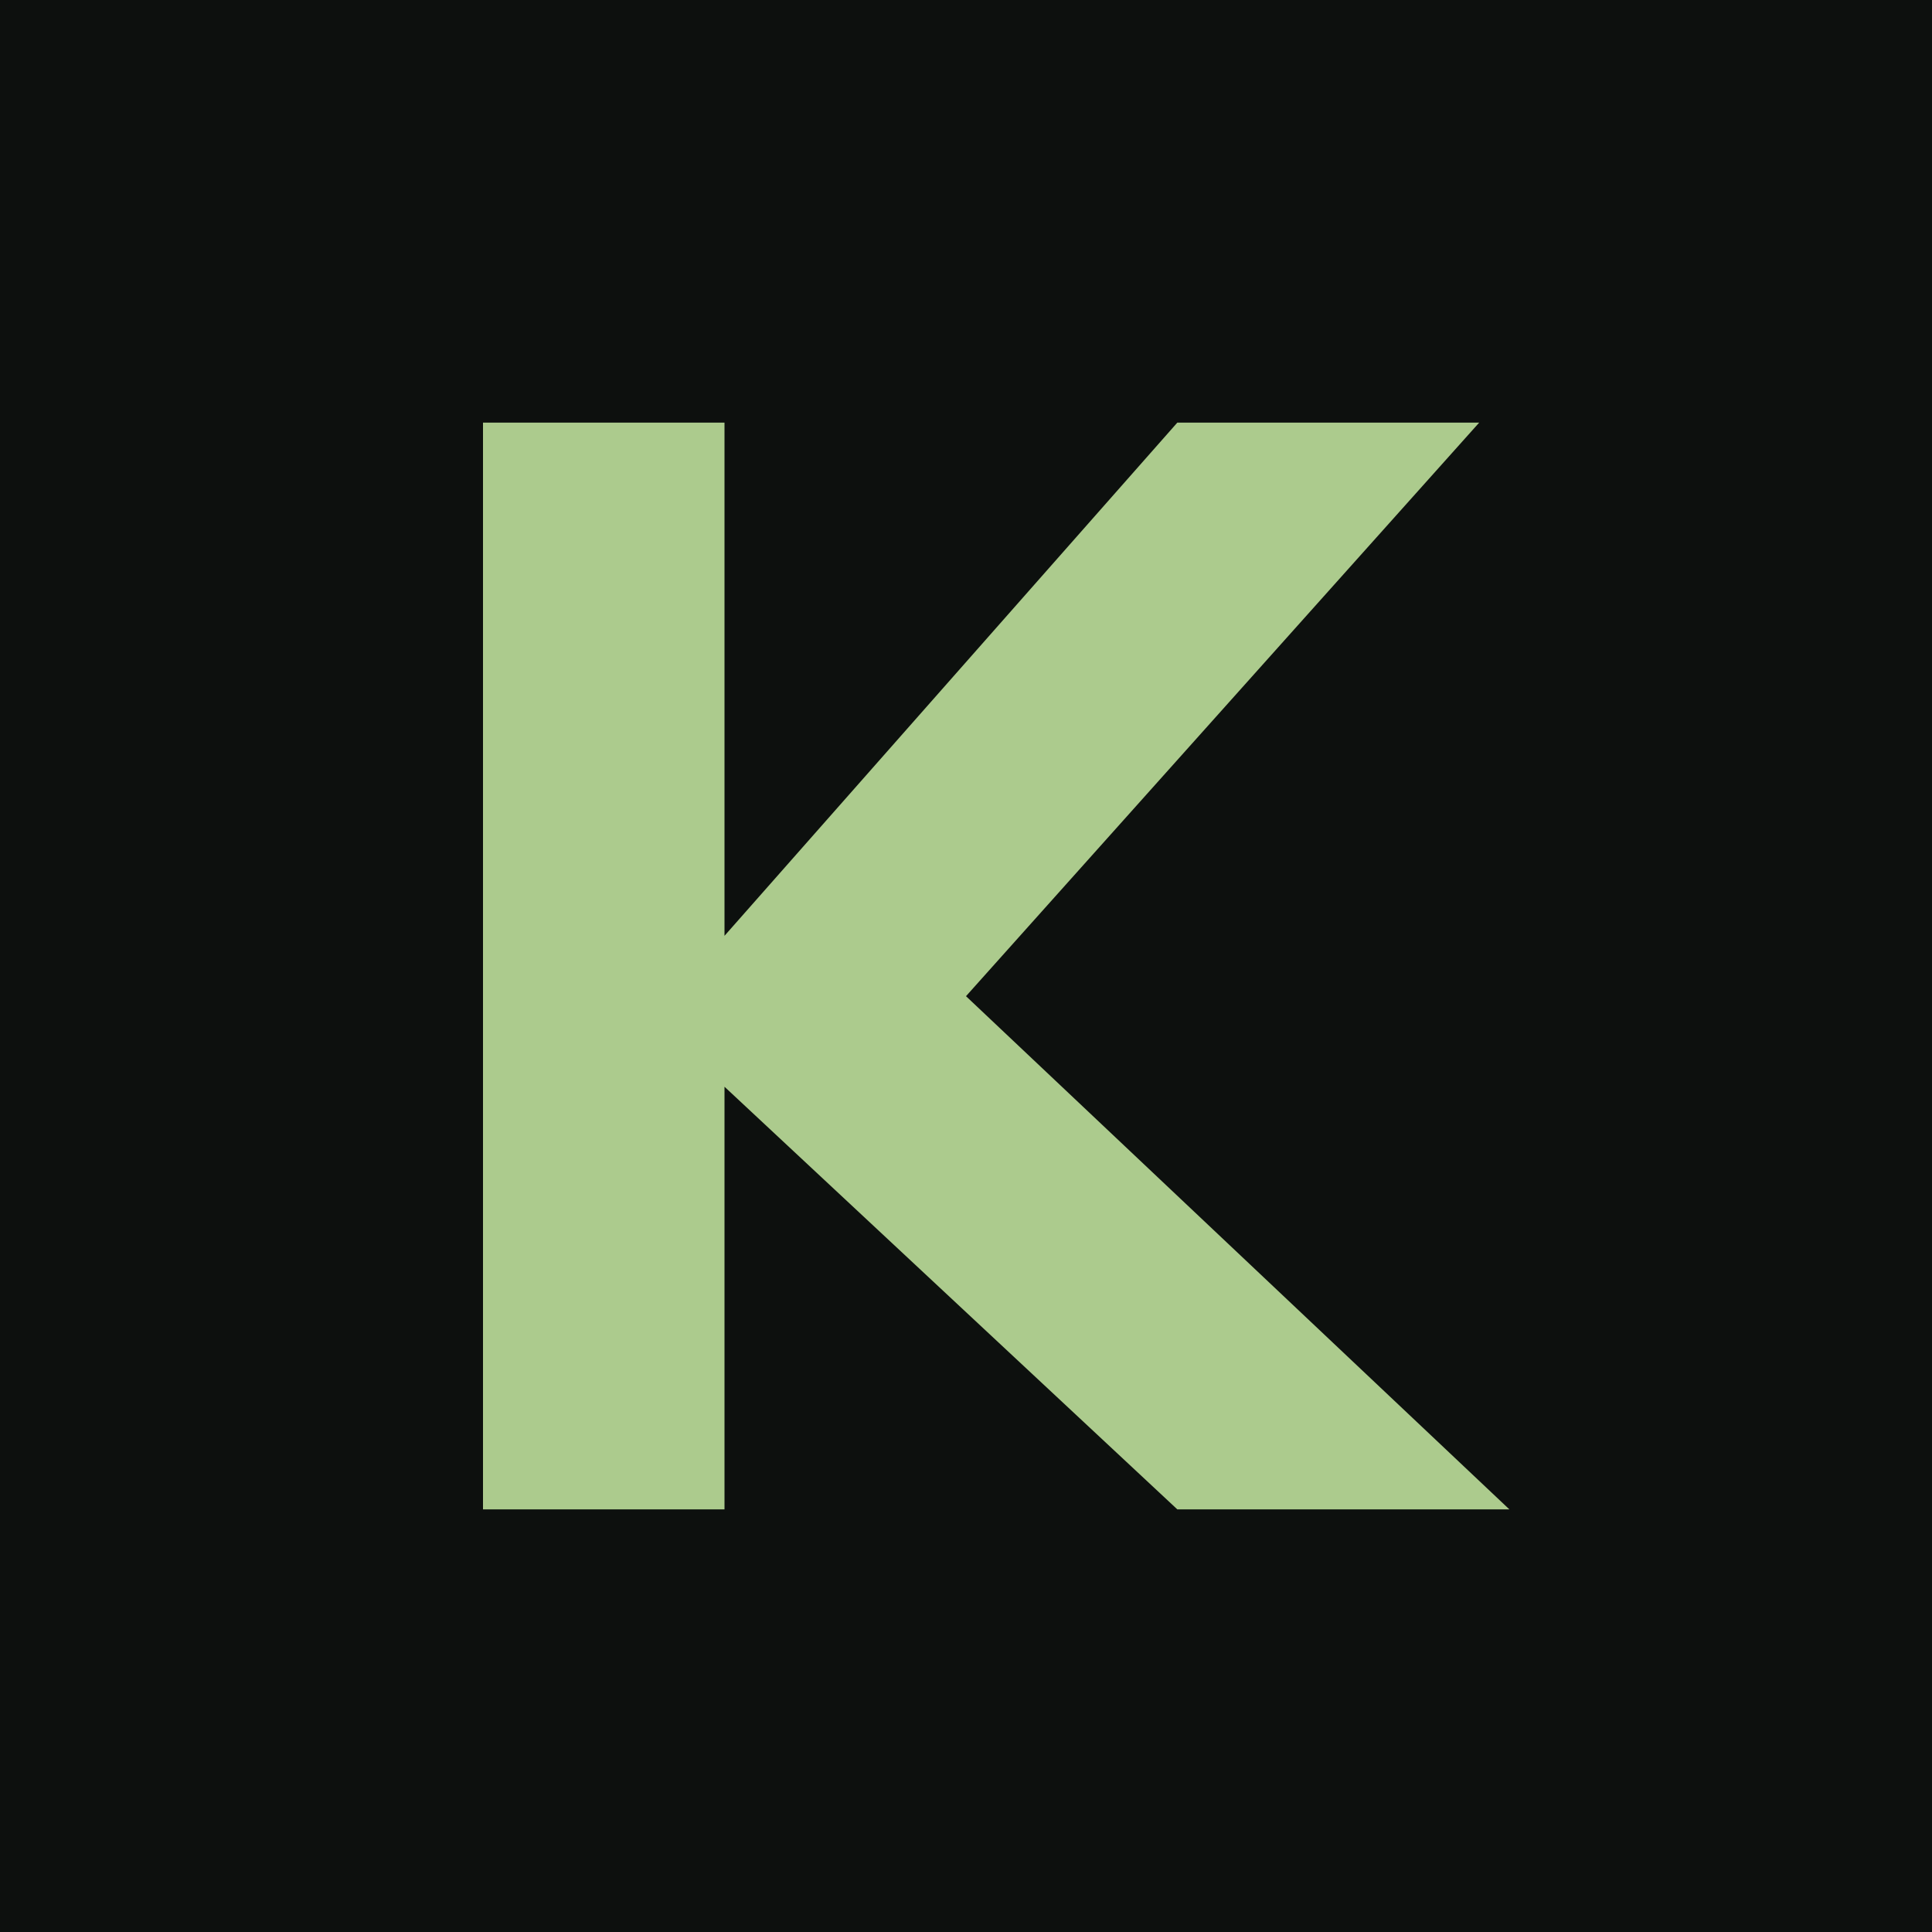
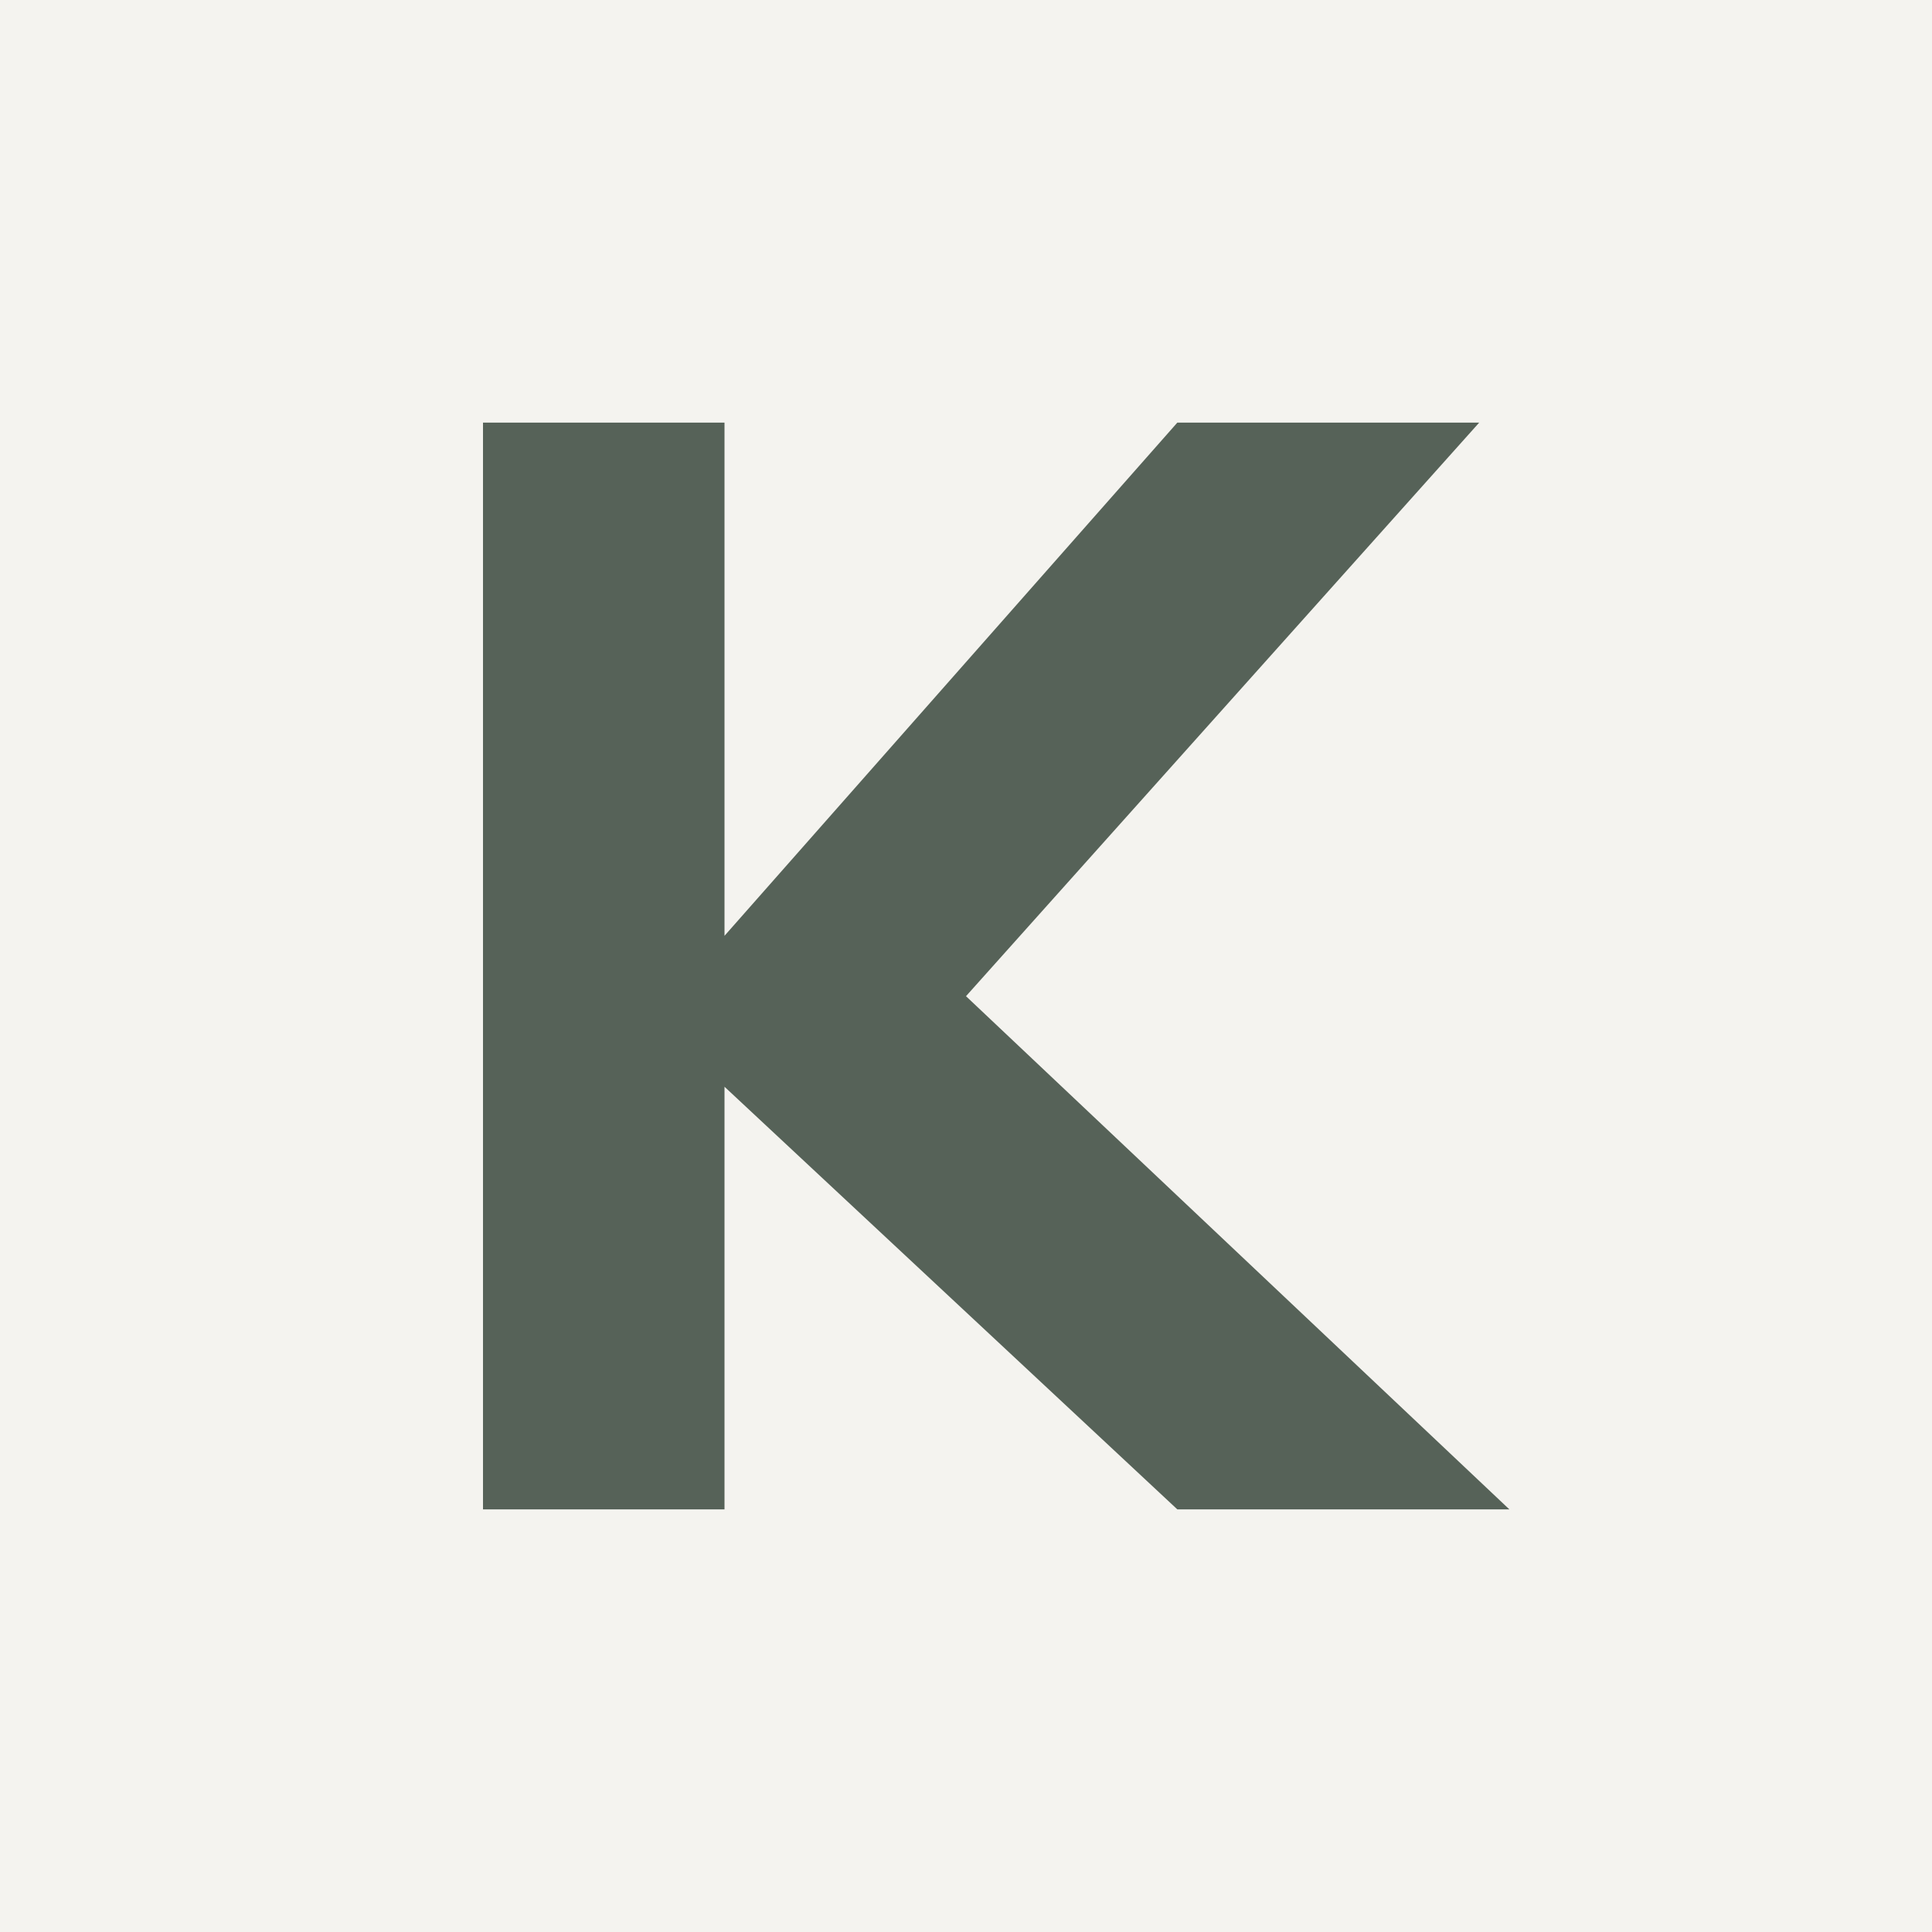
<svg xmlns="http://www.w3.org/2000/svg" viewBox="0 0 64 64">
-   <rect width="64" height="64" fill="#0d100e" />
-   <path d="M16 14h8v17l15-17h10L32 33l18 17H39L24 36v14h-8z" fill="#accb8d" />
+   <rect width="64" height="64" fill="#f4f3ef" />
+   <path d="M16 14h8v17l15-17h10L32 33l18 17H39L24 36v14h-8z" fill="#566258" />
</svg>
